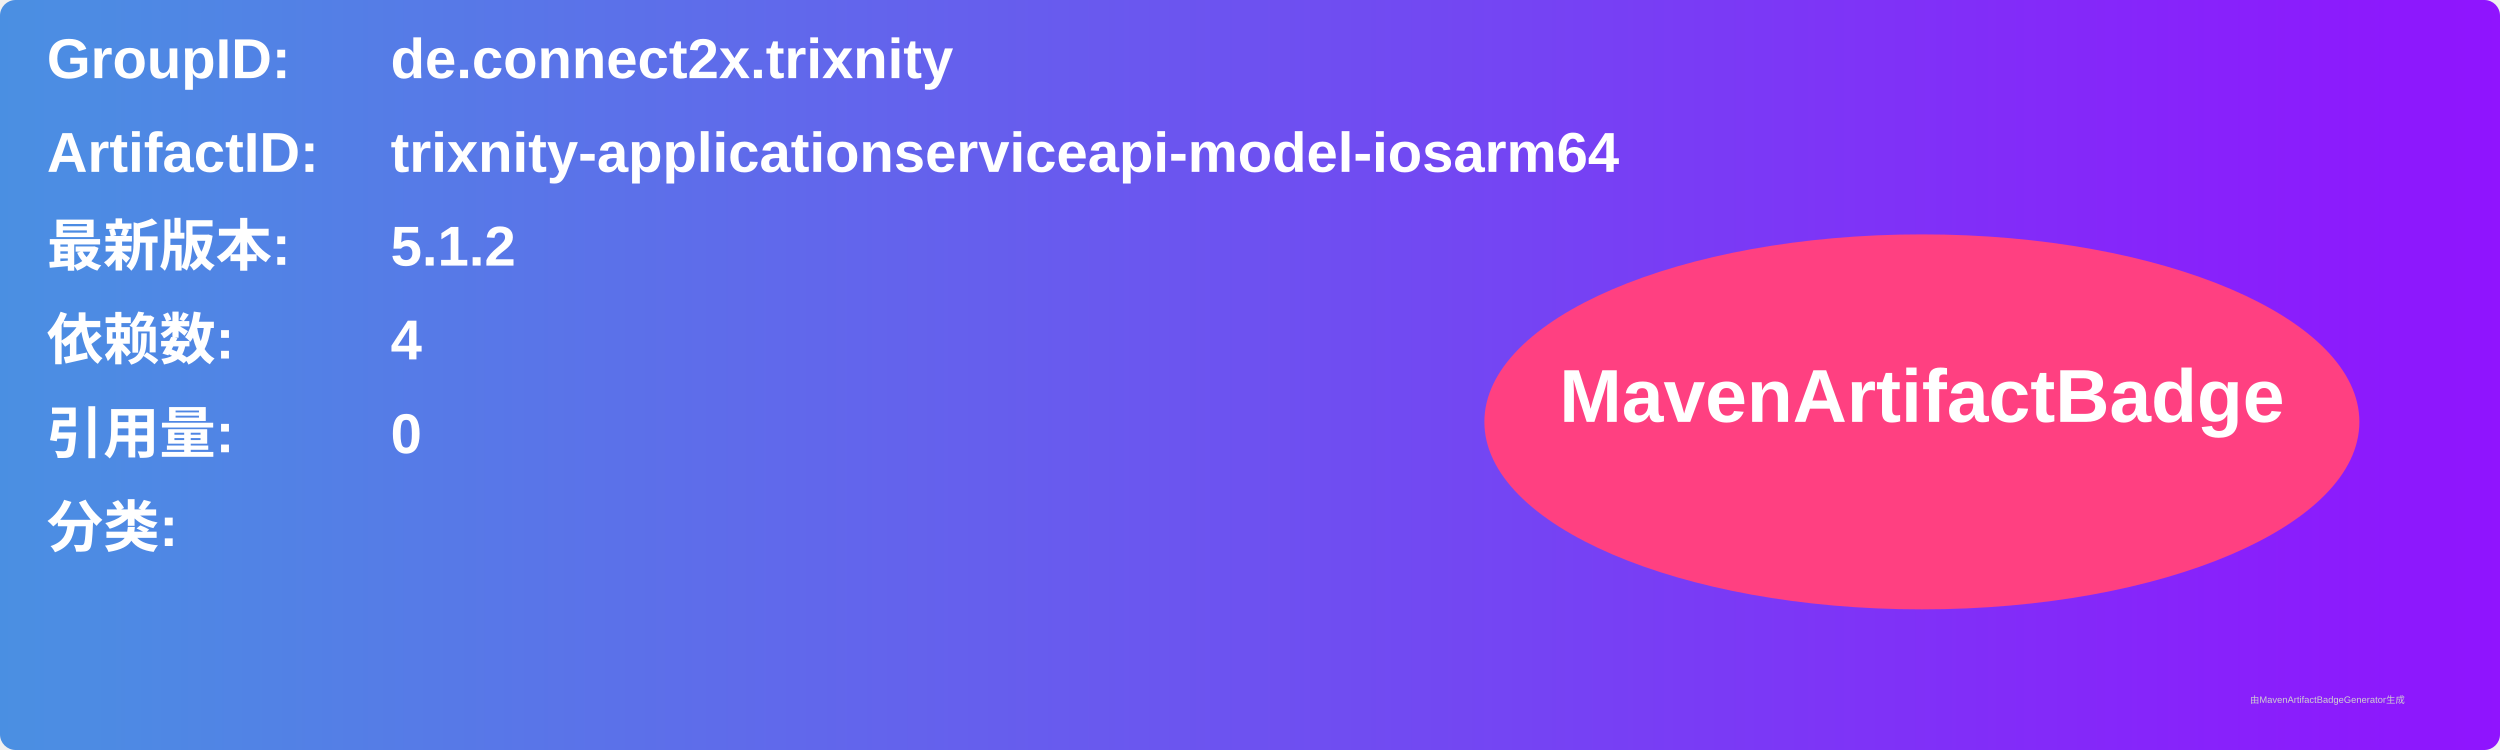
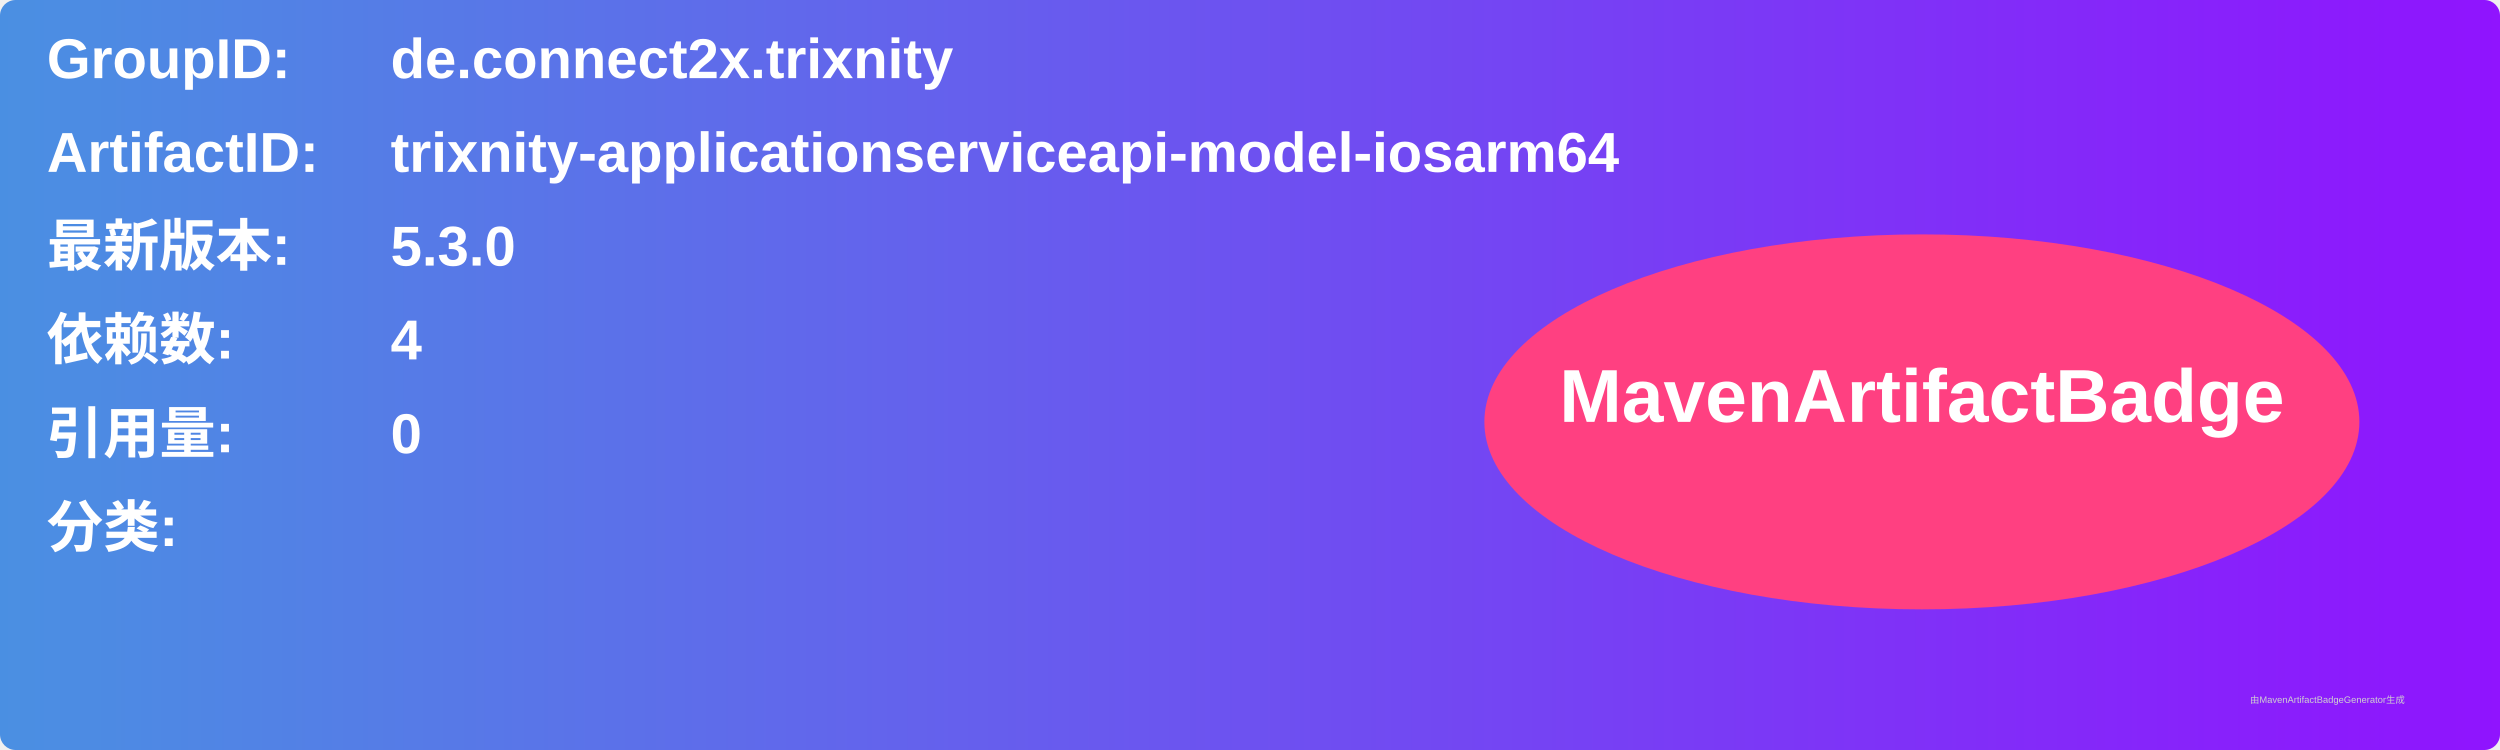
<svg xmlns="http://www.w3.org/2000/svg" width="800" height="240" viewBox="0 0 800 240">
  <linearGradient id="grad" x1="0%" y1="0%" x2="100%" y2="0%">
    <stop offset="0%" stop-color="#4a90e2" />
    <stop offset="100%" stop-color="#9013fe" />
  </linearGradient>
  <rect width="100%" height="100%" rx="5" ry="5" fill="url(#grad)" />
  <g transform="translate(15, 15)">
    <text x="0" y="10" font-family="Arial" font-size="18" fill="white" font-weight="bold" width="260">GroupID:</text>
    <text x="110" y="10" font-family="Arial" font-size="18" fill="white" font-weight="bold" width="460">de.connect2x.trixnity</text>
    <text x="0" y="40" font-family="Arial" font-size="18" fill="white" font-weight="bold" width="260">ArtifactID:</text>
    <text x="110" y="40" font-family="Arial" font-size="18" fill="white" font-weight="bold" width="460">trixnity-applicationserviceapi-model-iosarm64</text>
    <text x="0" y="70" font-family="Arial" font-size="18" fill="white" font-weight="bold">最新版本:</text>
    <text x="110" y="70" font-family="Arial" font-size="18" fill="white" font-weight="bold">
-       <tspan font-weight="bold">5.1.2</tspan>
+       <tspan font-weight="bold">5.3.0</tspan>
    </text>
    <text x="0" y="100" font-family="Arial" font-size="18" fill="white" font-weight="bold">依赖数: </text>
    <text x="110" y="100" font-family="Arial" font-size="18" fill="white">
      <tspan font-weight="bold">4</tspan>
    </text>
    <text x="0" y="130" font-family="Arial" font-size="18" fill="white" font-weight="bold">引用量: </text>
    <text x="110" y="130" font-family="Arial" font-size="18" fill="white">
      <tspan font-weight="bold">0</tspan>
    </text>
    <text x="0" y="160" font-family="Arial" font-size="18" fill="white" font-weight="bold">分类:</text>
    <text x="10" y="190" font-family="Arial" font-size="10" fill="white">
      <tspan font-weight="bold" />
    </text>
    <ellipse cx="600" cy="120" rx="140" ry="60" fill="#ff4081" />
    <text x="600" y="120" text-anchor="middle" font-family="Arial" font-size="24" fill="white" font-weight="bold">MavenArtifactBadge</text>
  </g>
  <text x="720" y="225" font-family="Arial" font-size="3" fill="#d0d0d0">由MavenArtifactBadgeGenerator生成</text>
</svg>
